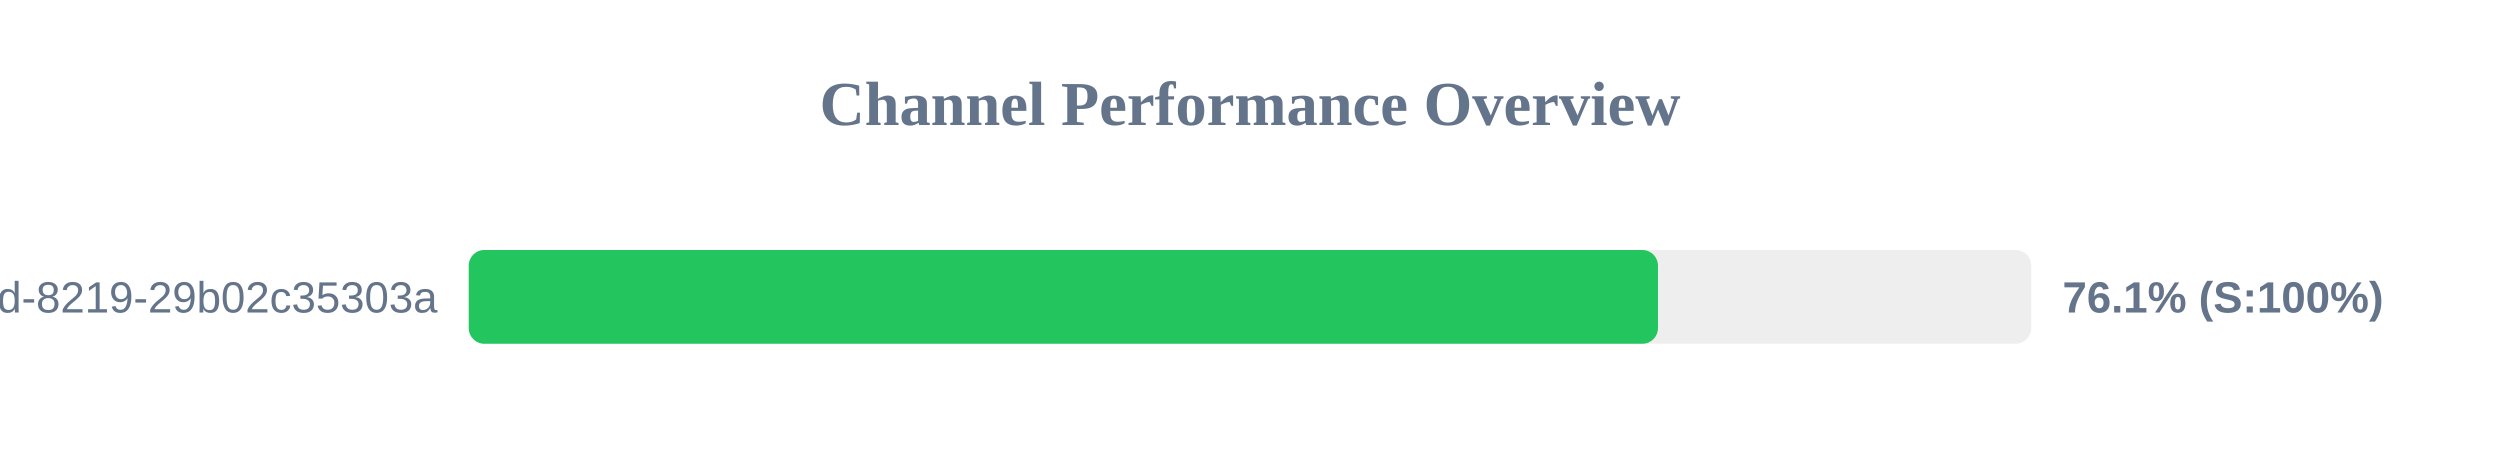
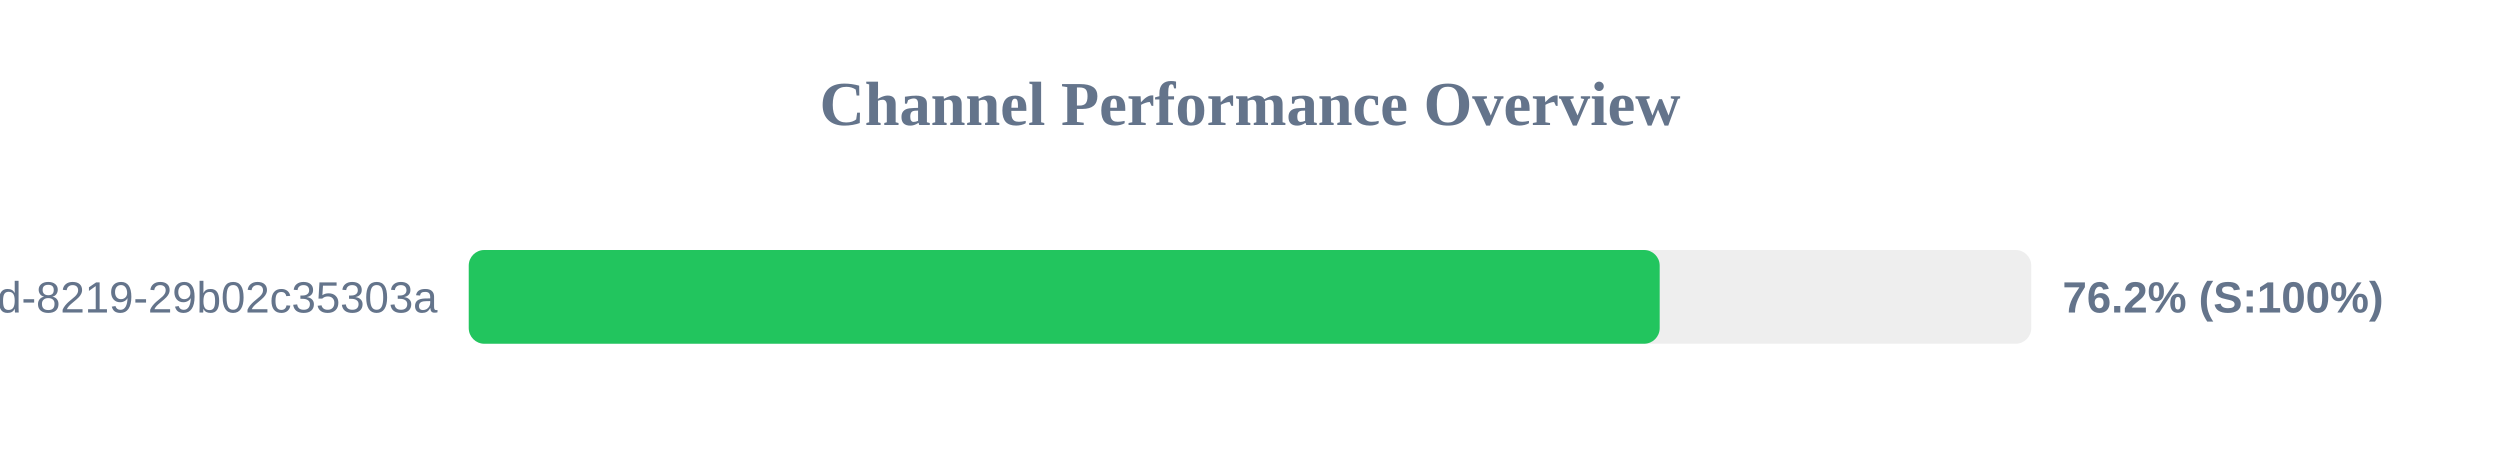
<svg xmlns="http://www.w3.org/2000/svg" width="800" height="150" version="1.1">
  <style>
        .row { font: 14px Arial; fill: #64748b; }
        .score { font: bold 14px Arial; fill: #64748b; }
    </style>
  <text x="400" y="40" text-anchor="middle" font-size="20px" font-weight="bold" fill="#64748b">Channel Performance Overview</text>
  <rect x="150" y="80" width="500" height="30" fill="#eee" rx="5" />
-   <rect x="150" y="80" width="380.55" height="30" fill="#22c55e" rx="5" />
+   <rect x="150" y="80" width="381.1" height="30" fill="#22c55e" rx="5" />
  <text x="140" y="100" text-anchor="end" class="row">?uuid=5eaa121d-4362-444d-8219-29b02c35303a</text>
-   <text x="660" y="100" text-anchor="start" class="score">76.1% (S:100%)</text>
+   <text x="660" y="100" text-anchor="start" class="score">76.2% (S:100%)</text>
</svg>
